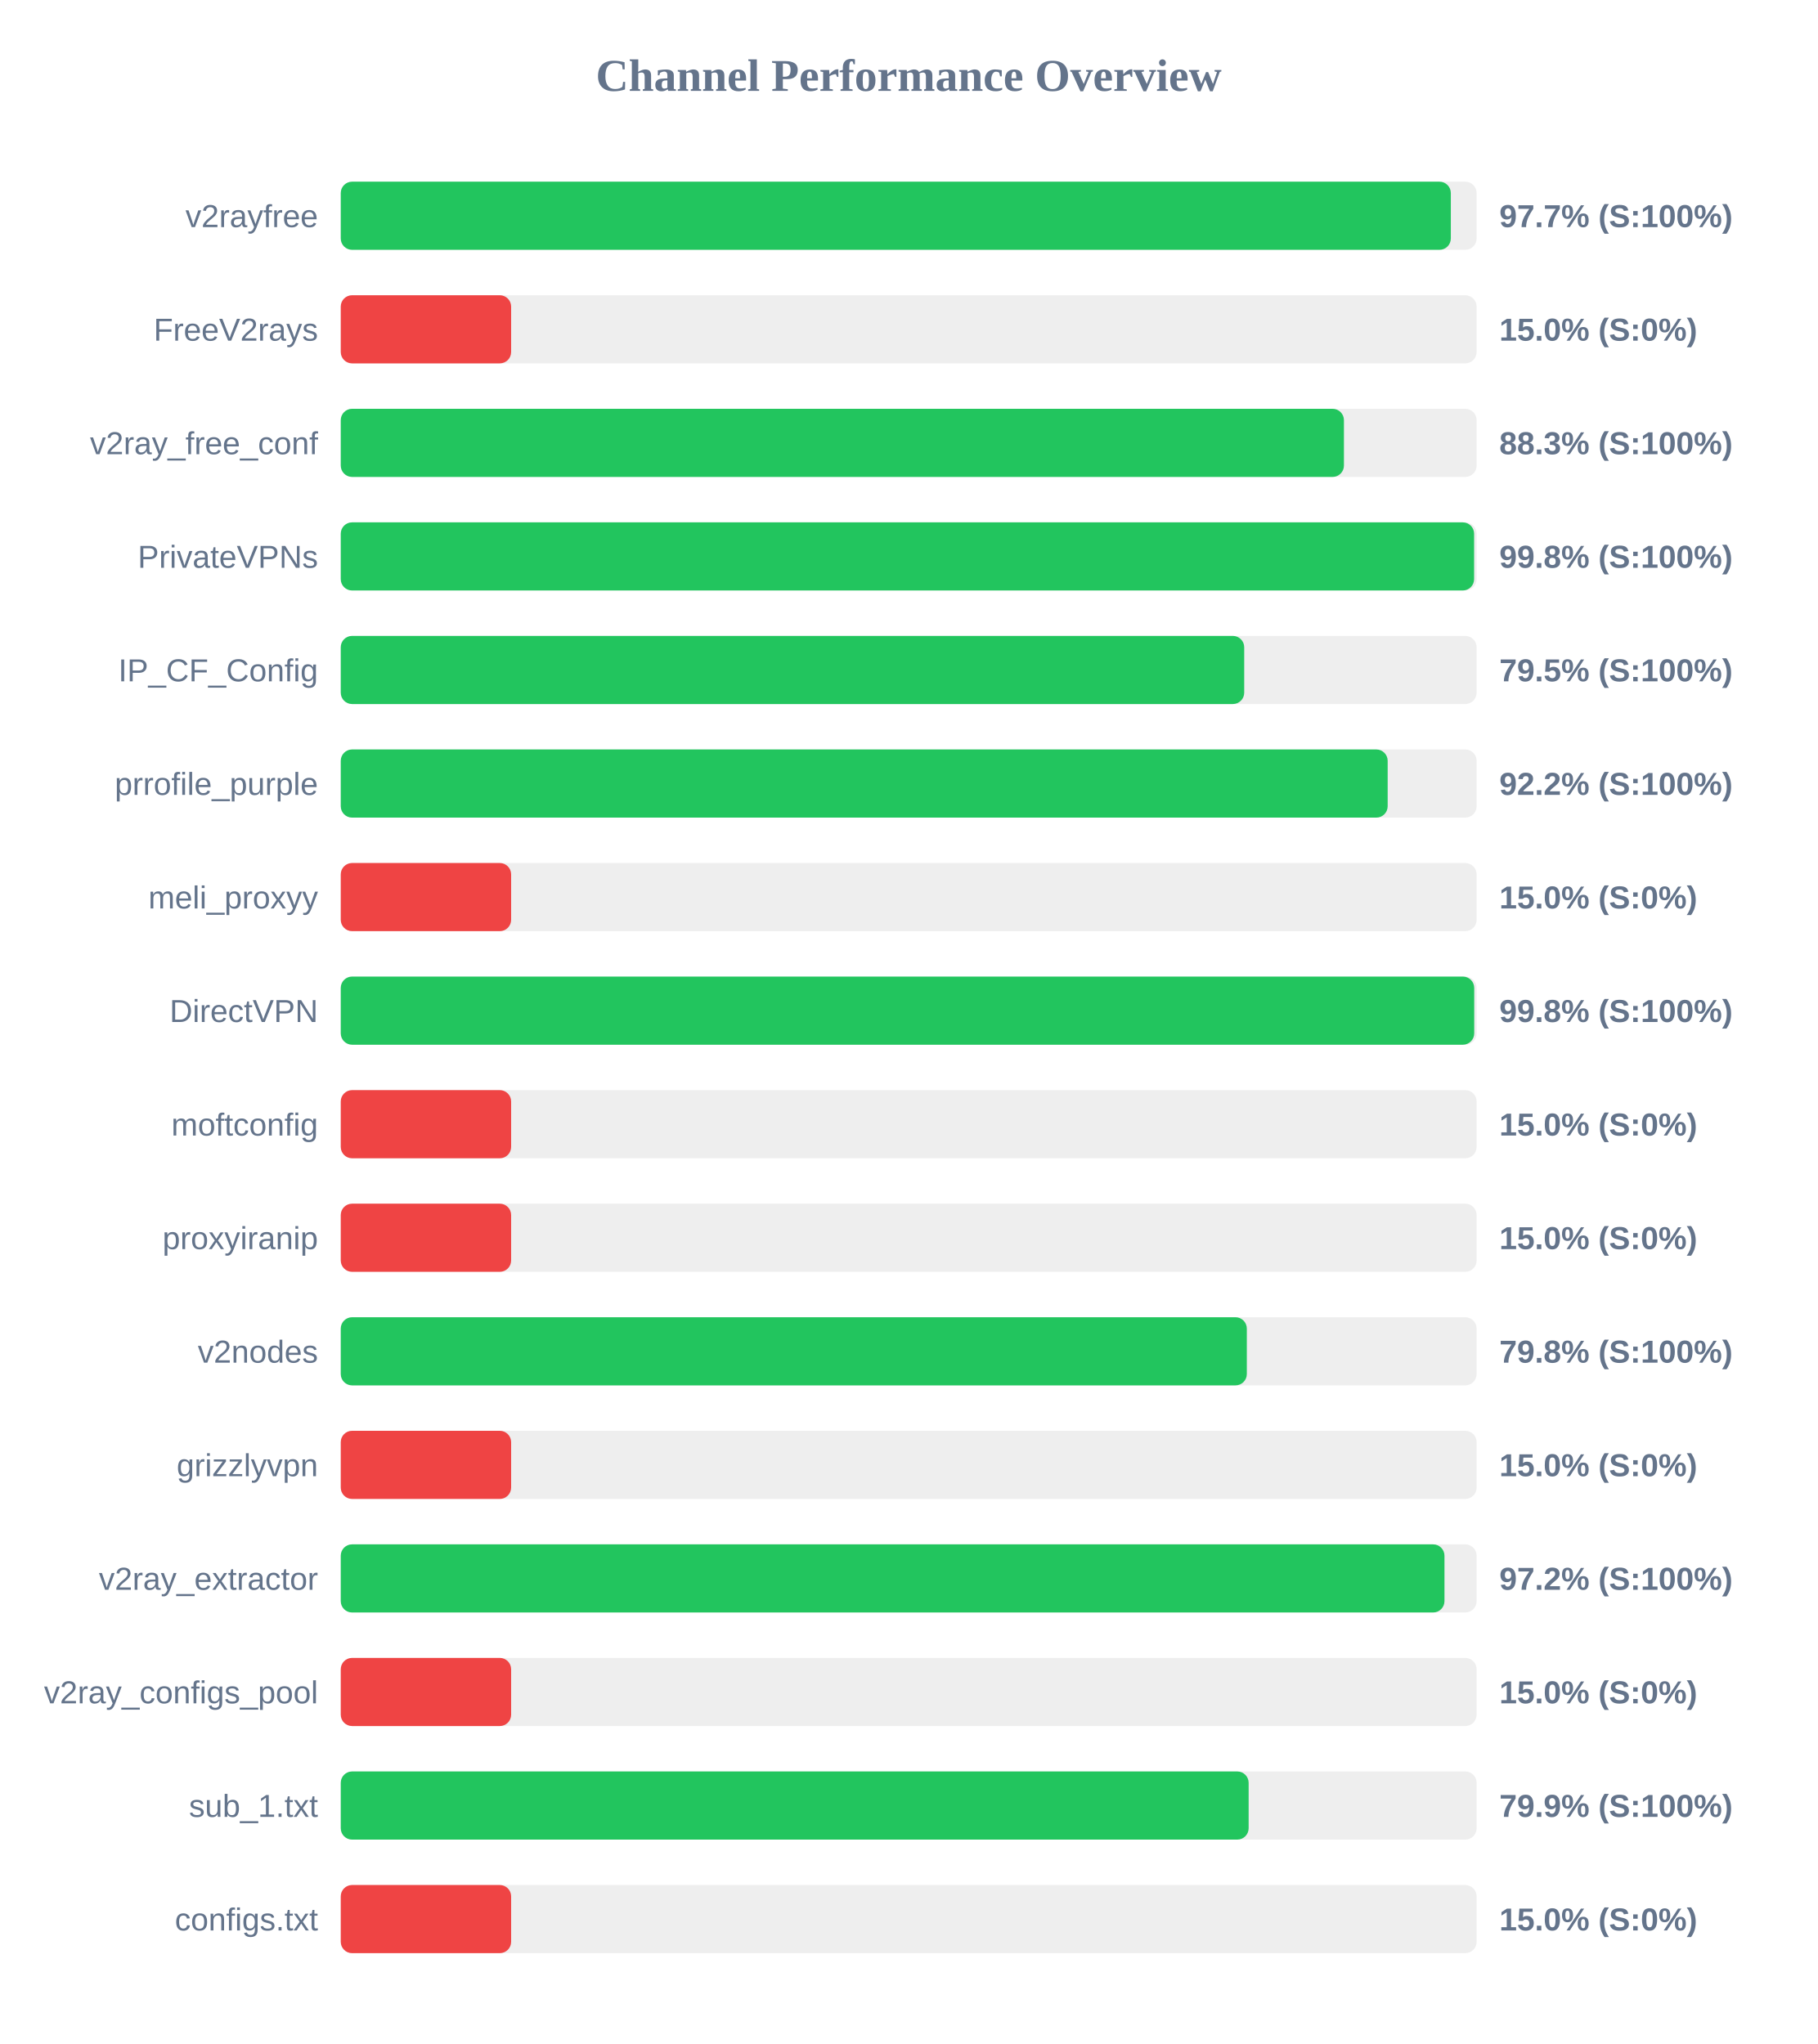
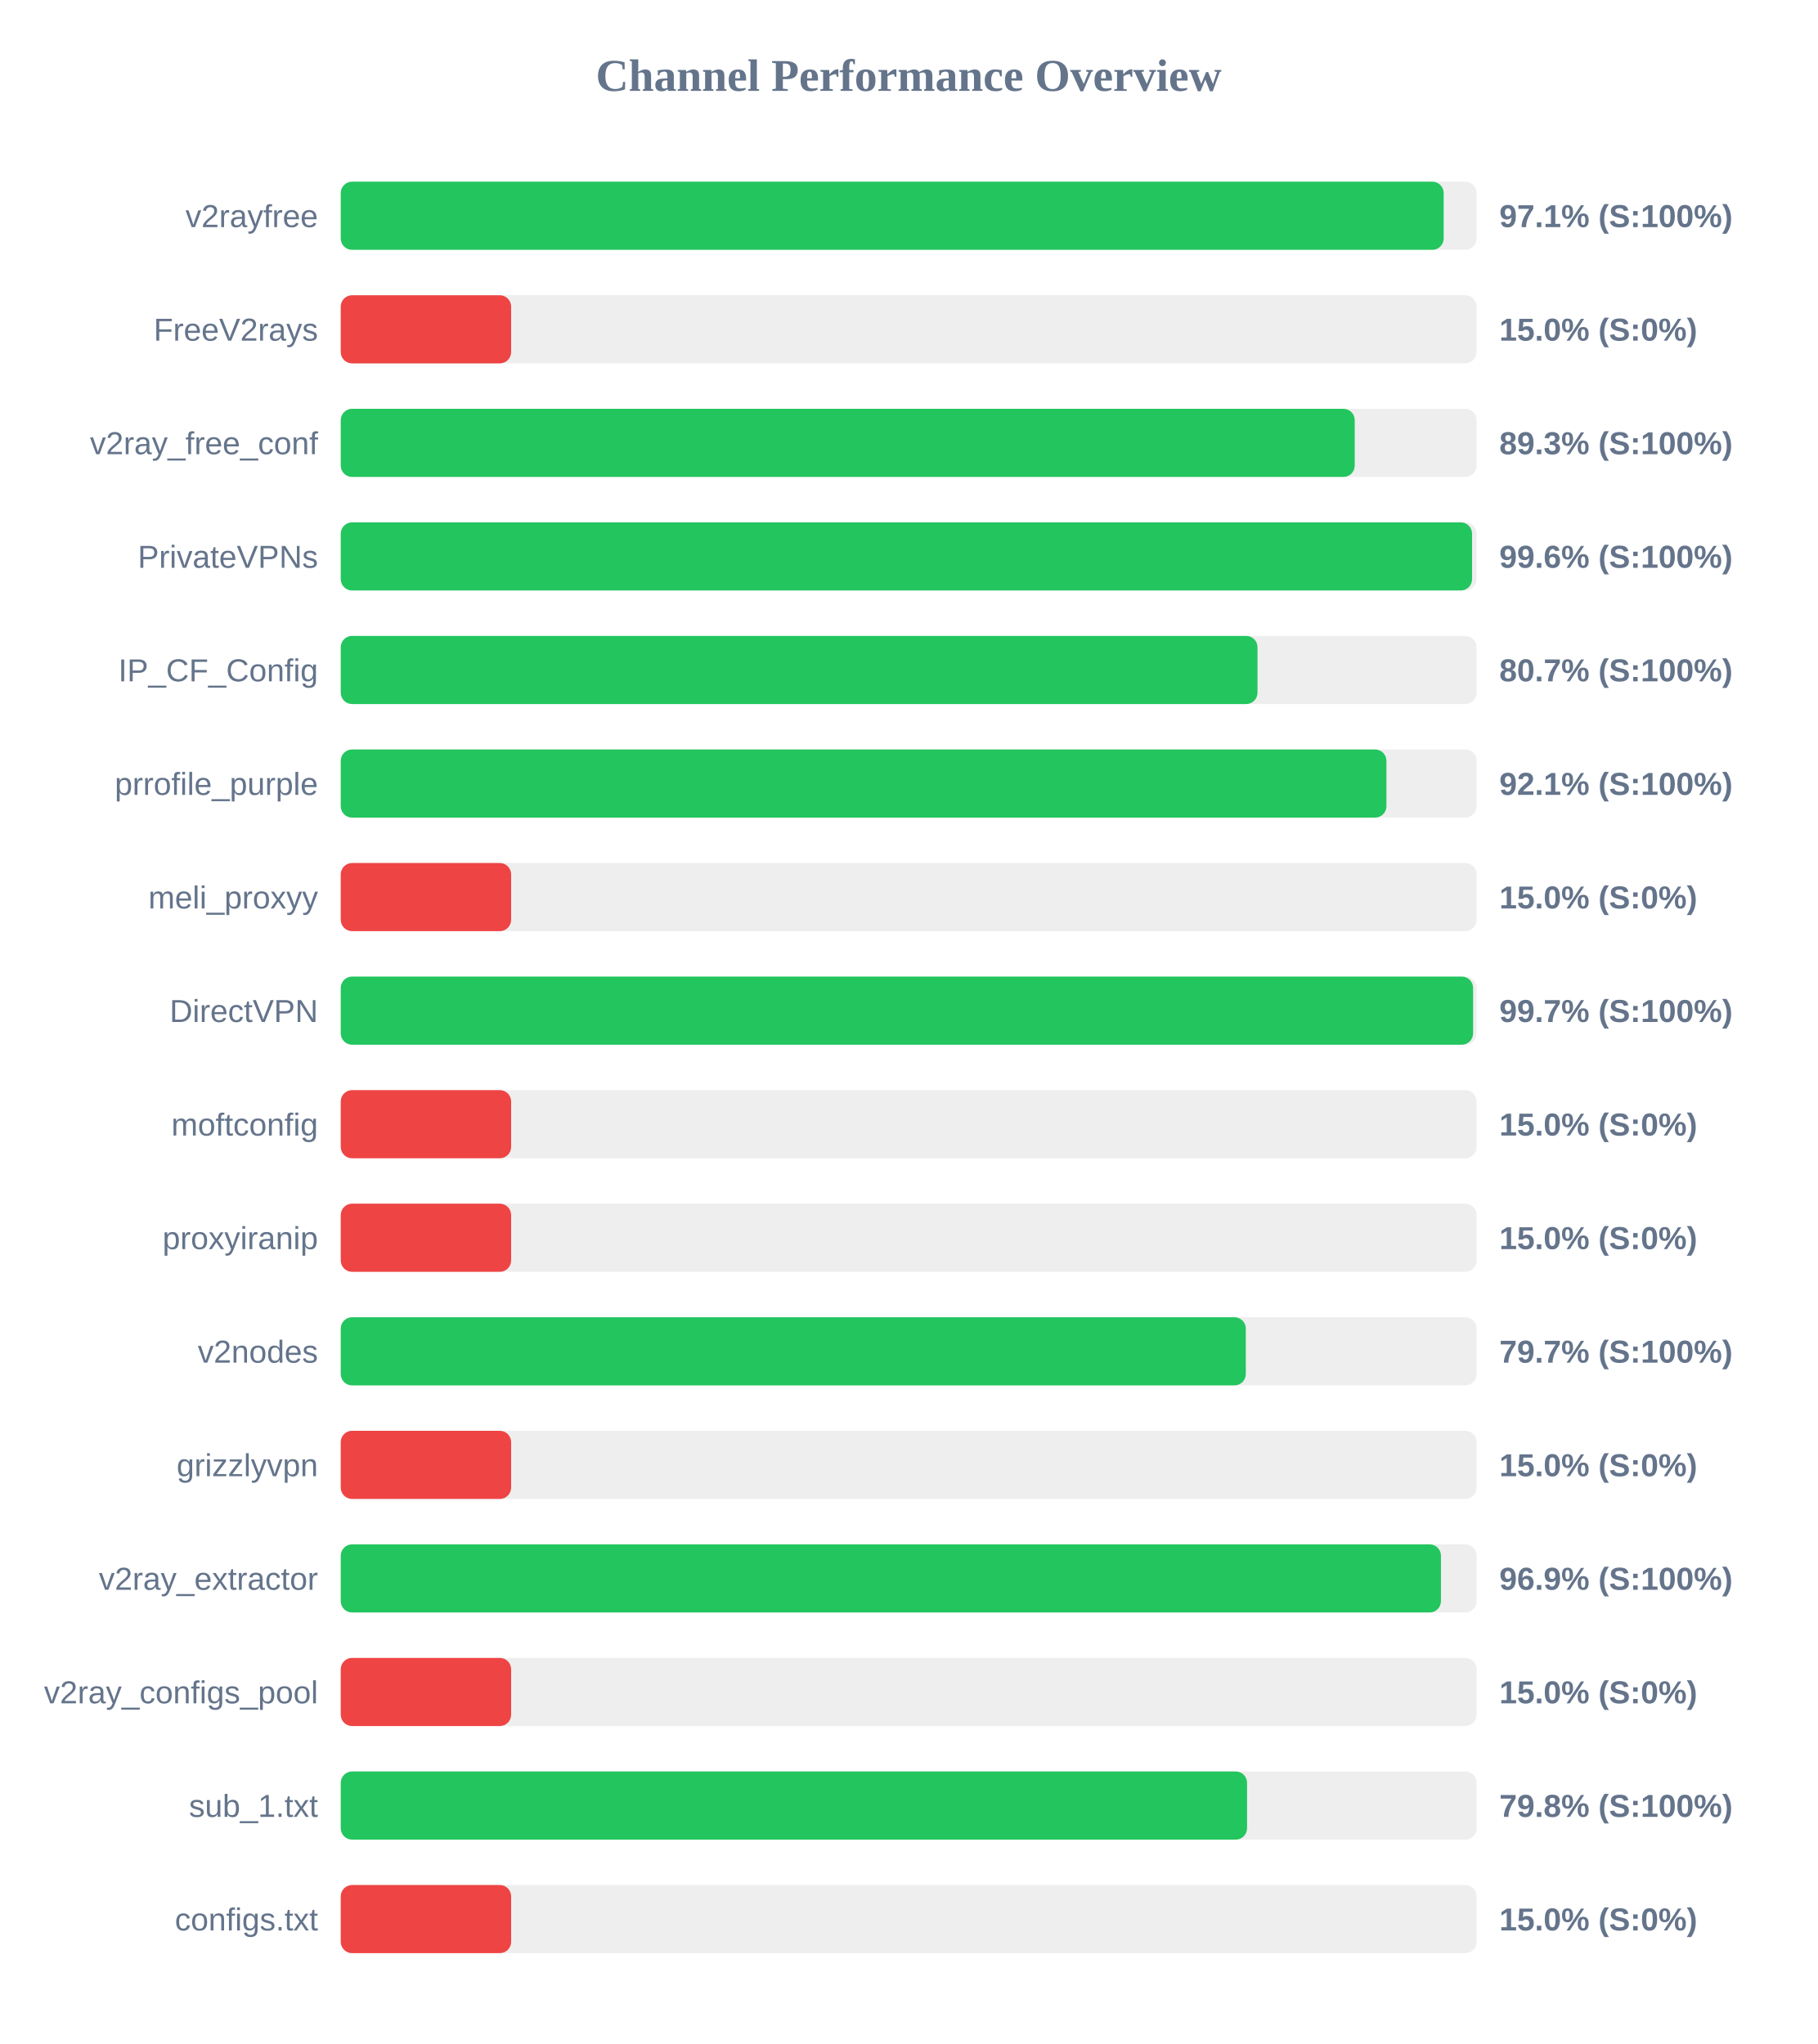
<svg xmlns="http://www.w3.org/2000/svg" width="800" height="900" version="1.1">
  <style>
        .row { font: 14px Arial; fill: #64748b; }
        .score { font: bold 14px Arial; fill: #64748b; }
    </style>
  <text x="400" y="40" text-anchor="middle" font-size="20px" font-weight="bold" fill="#64748b">Channel Performance Overview</text>
  <rect x="150" y="80" width="500" height="30" fill="#eee" rx="5" />
-   <rect x="150" y="80" width="488.65" height="30" fill="#22c55e" rx="5" />
+   <rect x="150" y="80" width="485.5" height="30" fill="#22c55e" rx="5" />
  <text x="140" y="100" text-anchor="end" class="row">v2rayfree</text>
-   <text x="660" y="100" text-anchor="start" class="score">97.7% (S:100%)</text>
+   <text x="660" y="100" text-anchor="start" class="score">97.1% (S:100%)</text>
  <rect x="150" y="130" width="500" height="30" fill="#eee" rx="5" />
  <rect x="150" y="130" width="75.0" height="30" fill="#ef4444" rx="5" />
  <text x="140" y="150" text-anchor="end" class="row">FreeV2rays</text>
  <text x="660" y="150" text-anchor="start" class="score">15.0% (S:0%)</text>
  <rect x="150" y="180" width="500" height="30" fill="#eee" rx="5" />
-   <rect x="150" y="180" width="441.6" height="30" fill="#22c55e" rx="5" />
+   <rect x="150" y="180" width="446.35" height="30" fill="#22c55e" rx="5" />
  <text x="140" y="200" text-anchor="end" class="row">v2ray_free_conf</text>
-   <text x="660" y="200" text-anchor="start" class="score">88.3% (S:100%)</text>
+   <text x="660" y="200" text-anchor="start" class="score">89.3% (S:100%)</text>
  <rect x="150" y="230" width="500" height="30" fill="#eee" rx="5" />
-   <rect x="150" y="230" width="498.9" height="30" fill="#22c55e" rx="5" />
+   <rect x="150" y="230" width="498.0" height="30" fill="#22c55e" rx="5" />
  <text x="140" y="250" text-anchor="end" class="row">PrivateVPNs</text>
-   <text x="660" y="250" text-anchor="start" class="score">99.8% (S:100%)</text>
+   <text x="660" y="250" text-anchor="start" class="score">99.6% (S:100%)</text>
  <rect x="150" y="280" width="500" height="30" fill="#eee" rx="5" />
-   <rect x="150" y="280" width="397.7" height="30" fill="#22c55e" rx="5" />
+   <rect x="150" y="280" width="403.55" height="30" fill="#22c55e" rx="5" />
  <text x="140" y="300" text-anchor="end" class="row">IP_CF_Config</text>
-   <text x="660" y="300" text-anchor="start" class="score">79.5% (S:100%)</text>
+   <text x="660" y="300" text-anchor="start" class="score">80.7% (S:100%)</text>
  <rect x="150" y="330" width="500" height="30" fill="#eee" rx="5" />
-   <rect x="150" y="330" width="460.85" height="30" fill="#22c55e" rx="5" />
+   <rect x="150" y="330" width="460.3" height="30" fill="#22c55e" rx="5" />
  <text x="140" y="350" text-anchor="end" class="row">prrofile_purple</text>
-   <text x="660" y="350" text-anchor="start" class="score">92.2% (S:100%)</text>
+   <text x="660" y="350" text-anchor="start" class="score">92.1% (S:100%)</text>
  <rect x="150" y="380" width="500" height="30" fill="#eee" rx="5" />
  <rect x="150" y="380" width="75.0" height="30" fill="#ef4444" rx="5" />
  <text x="140" y="400" text-anchor="end" class="row">meli_proxyy</text>
  <text x="660" y="400" text-anchor="start" class="score">15.0% (S:0%)</text>
  <rect x="150" y="430" width="500" height="30" fill="#eee" rx="5" />
-   <rect x="150" y="430" width="498.95" height="30" fill="#22c55e" rx="5" />
+   <rect x="150" y="430" width="498.45" height="30" fill="#22c55e" rx="5" />
  <text x="140" y="450" text-anchor="end" class="row">DirectVPN</text>
-   <text x="660" y="450" text-anchor="start" class="score">99.8% (S:100%)</text>
+   <text x="660" y="450" text-anchor="start" class="score">99.7% (S:100%)</text>
  <rect x="150" y="480" width="500" height="30" fill="#eee" rx="5" />
  <rect x="150" y="480" width="75.0" height="30" fill="#ef4444" rx="5" />
  <text x="140" y="500" text-anchor="end" class="row">moftconfig</text>
  <text x="660" y="500" text-anchor="start" class="score">15.0% (S:0%)</text>
  <rect x="150" y="530" width="500" height="30" fill="#eee" rx="5" />
  <rect x="150" y="530" width="75.0" height="30" fill="#ef4444" rx="5" />
  <text x="140" y="550" text-anchor="end" class="row">proxyiranip</text>
  <text x="660" y="550" text-anchor="start" class="score">15.0% (S:0%)</text>
  <rect x="150" y="580" width="500" height="30" fill="#eee" rx="5" />
-   <rect x="150" y="580" width="398.85" height="30" fill="#22c55e" rx="5" />
+   <rect x="150" y="580" width="398.4" height="30" fill="#22c55e" rx="5" />
  <text x="140" y="600" text-anchor="end" class="row">v2nodes</text>
-   <text x="660" y="600" text-anchor="start" class="score">79.8% (S:100%)</text>
+   <text x="660" y="600" text-anchor="start" class="score">79.7% (S:100%)</text>
  <rect x="150" y="630" width="500" height="30" fill="#eee" rx="5" />
  <rect x="150" y="630" width="75.0" height="30" fill="#ef4444" rx="5" />
  <text x="140" y="650" text-anchor="end" class="row">grizzlyvpn</text>
  <text x="660" y="650" text-anchor="start" class="score">15.0% (S:0%)</text>
  <rect x="150" y="680" width="500" height="30" fill="#eee" rx="5" />
-   <rect x="150" y="680" width="485.85" height="30" fill="#22c55e" rx="5" />
+   <rect x="150" y="680" width="484.3" height="30" fill="#22c55e" rx="5" />
  <text x="140" y="700" text-anchor="end" class="row">v2ray_extractor</text>
-   <text x="660" y="700" text-anchor="start" class="score">97.2% (S:100%)</text>
+   <text x="660" y="700" text-anchor="start" class="score">96.9% (S:100%)</text>
  <rect x="150" y="730" width="500" height="30" fill="#eee" rx="5" />
  <rect x="150" y="730" width="75.0" height="30" fill="#ef4444" rx="5" />
  <text x="140" y="750" text-anchor="end" class="row">v2ray_configs_pool</text>
  <text x="660" y="750" text-anchor="start" class="score">15.0% (S:0%)</text>
  <rect x="150" y="780" width="500" height="30" fill="#eee" rx="5" />
-   <rect x="150" y="780" width="399.65" height="30" fill="#22c55e" rx="5" />
+   <rect x="150" y="780" width="398.95" height="30" fill="#22c55e" rx="5" />
  <text x="140" y="800" text-anchor="end" class="row">sub_1.txt</text>
-   <text x="660" y="800" text-anchor="start" class="score">79.9% (S:100%)</text>
+   <text x="660" y="800" text-anchor="start" class="score">79.8% (S:100%)</text>
  <rect x="150" y="830" width="500" height="30" fill="#eee" rx="5" />
  <rect x="150" y="830" width="75.0" height="30" fill="#ef4444" rx="5" />
  <text x="140" y="850" text-anchor="end" class="row">configs.txt</text>
  <text x="660" y="850" text-anchor="start" class="score">15.0% (S:0%)</text>
</svg>
